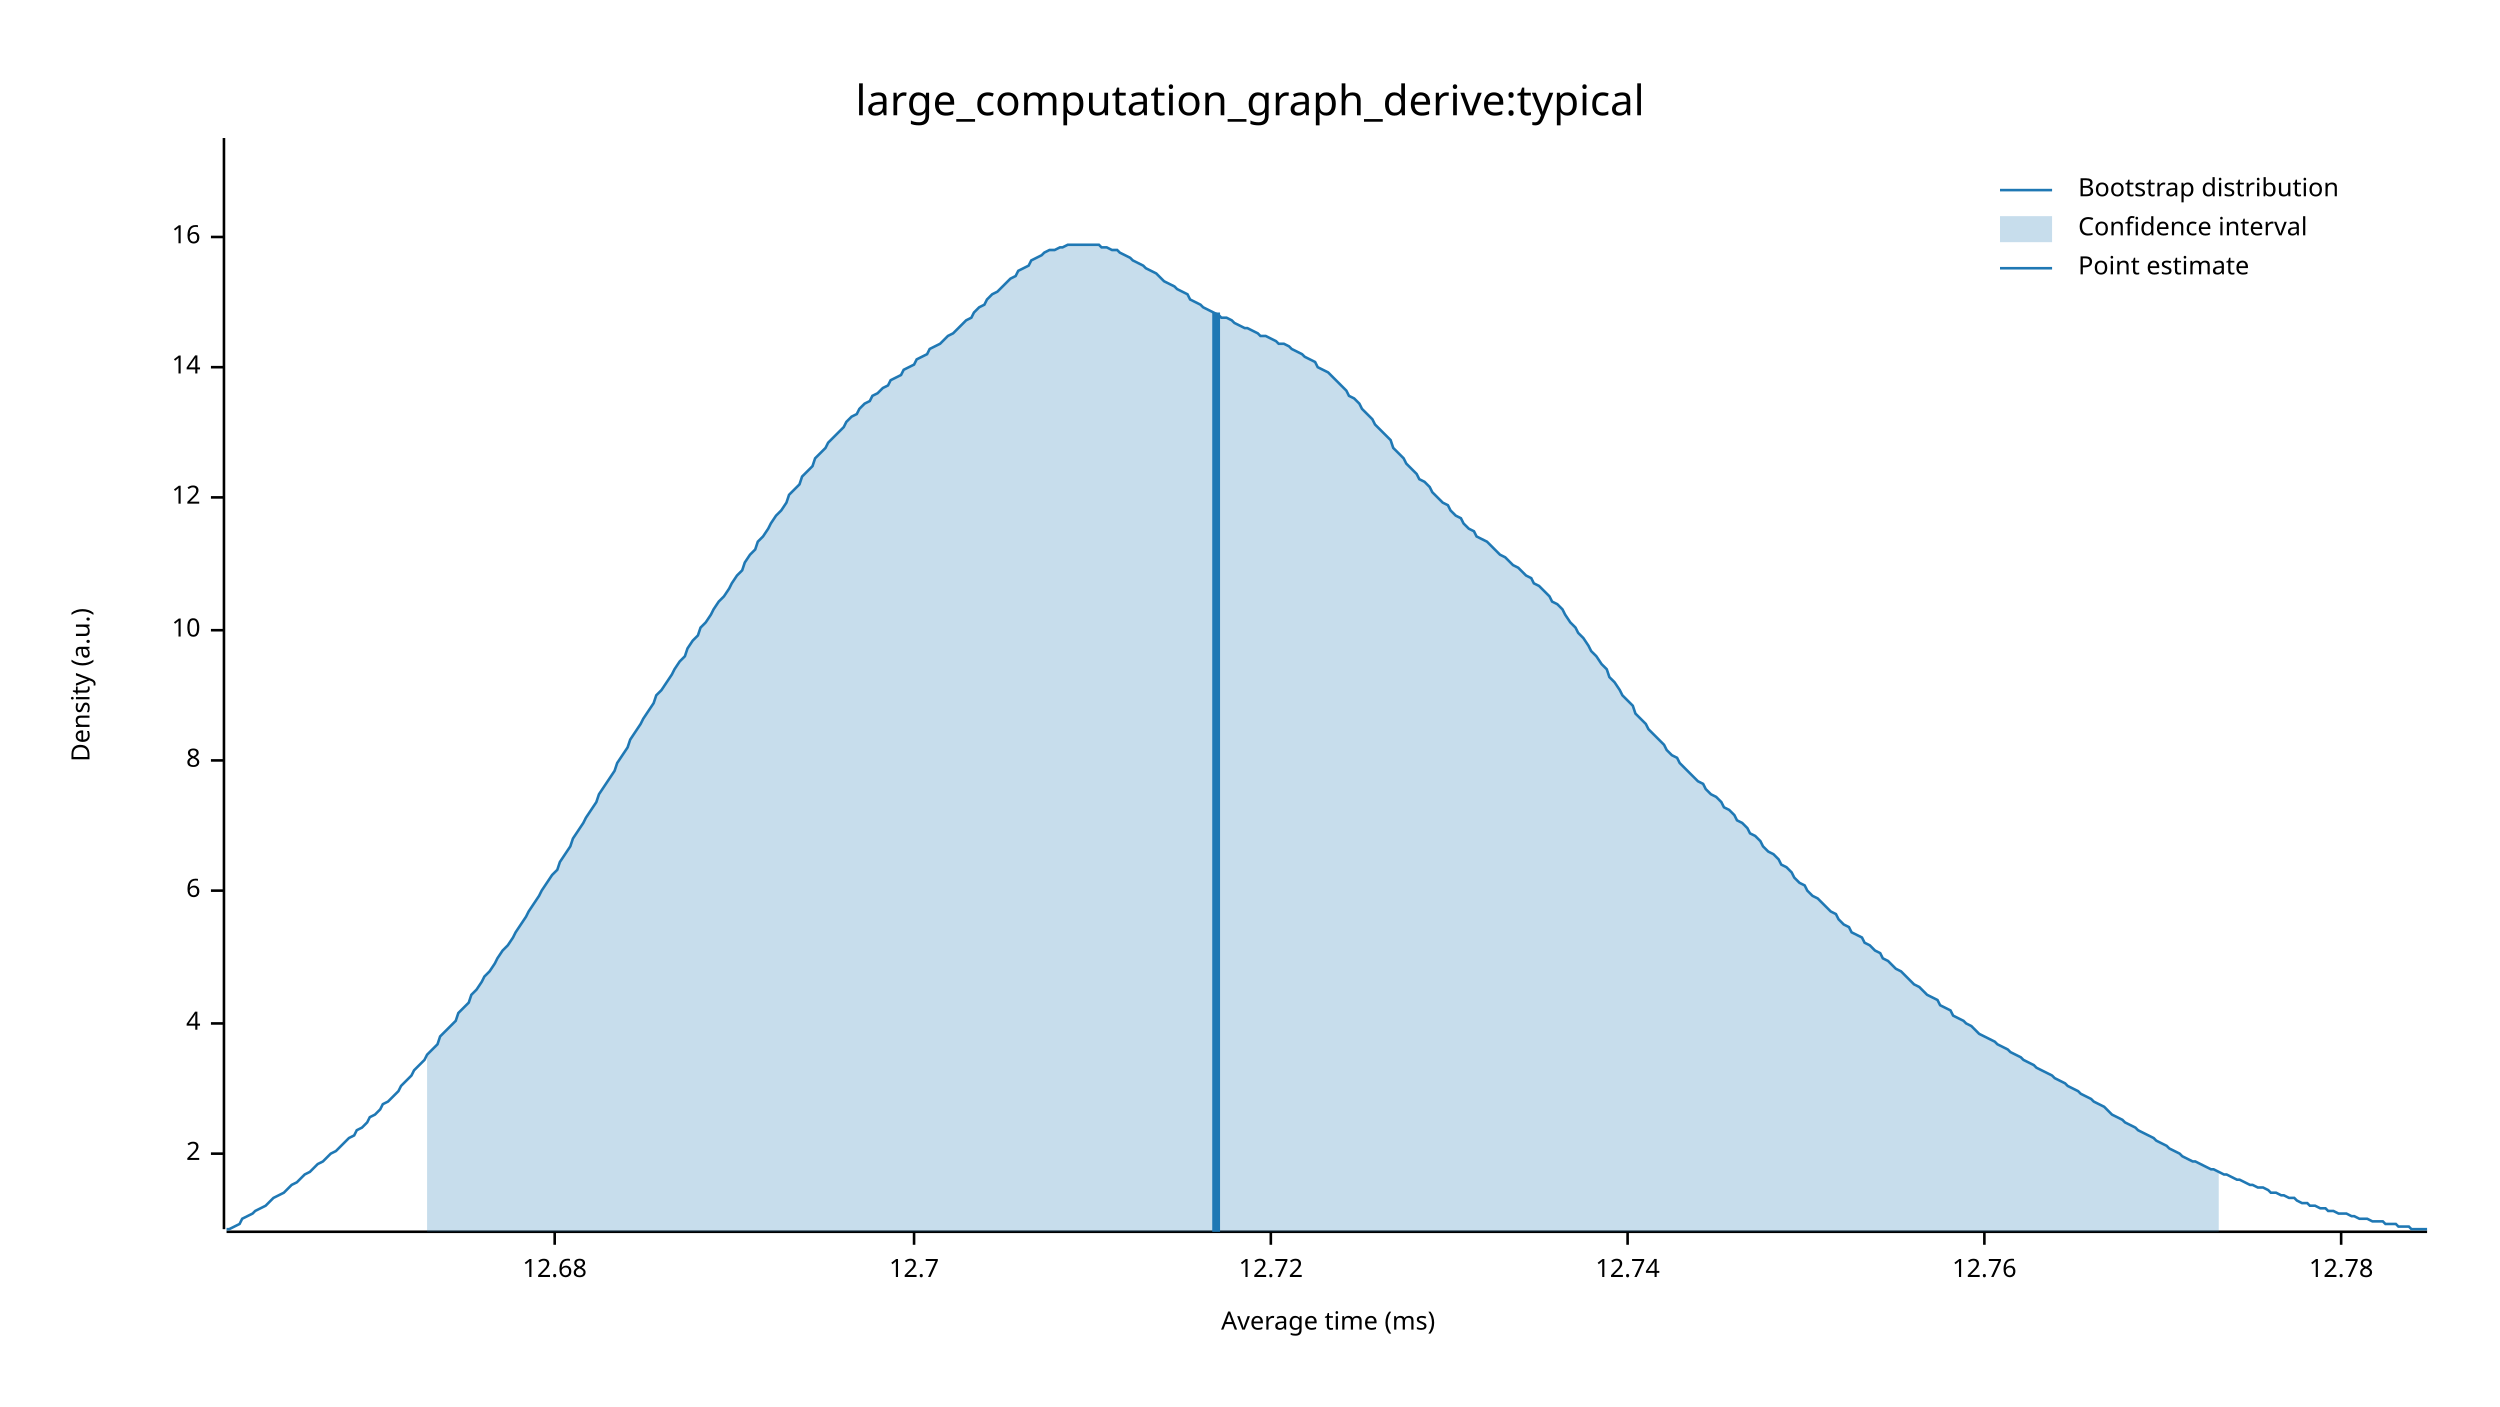
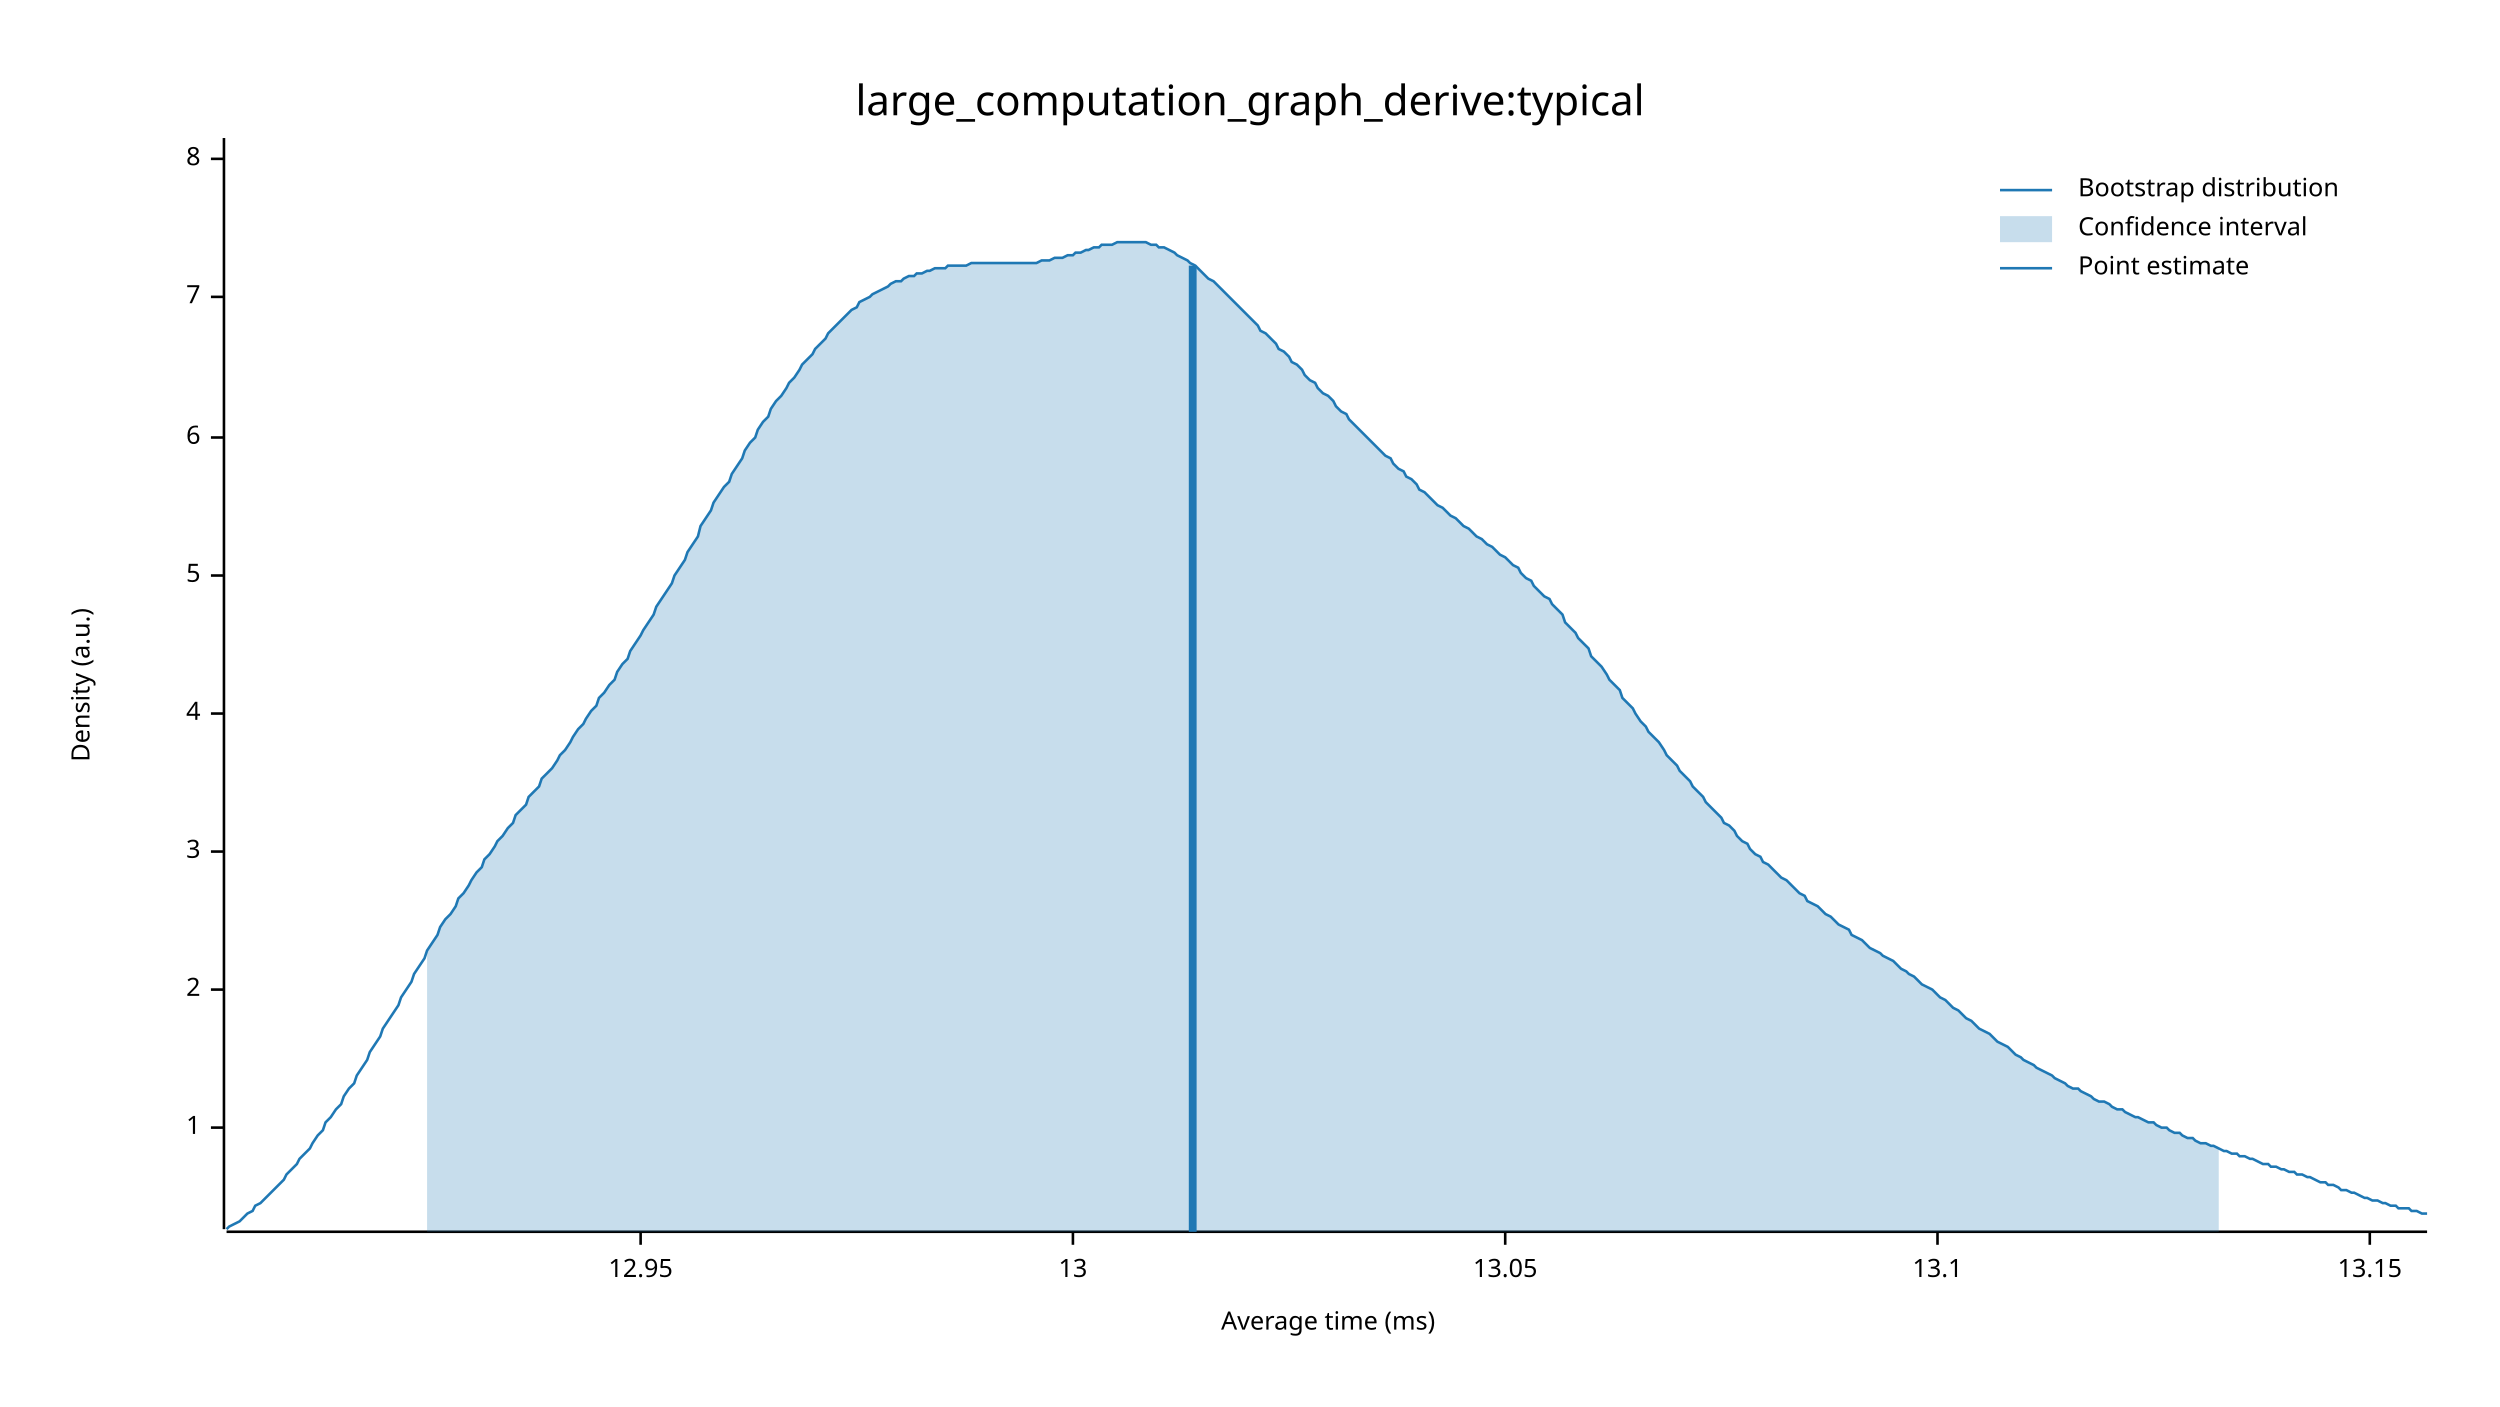
<svg xmlns="http://www.w3.org/2000/svg" width="960" height="540" viewBox="0 0 960 540">
  <text x="480" y="32" dy="0.76em" text-anchor="middle" font-family="sans-serif" font-size="16.129" opacity="1" fill="#000000">
large_computation_graph_derive:typical
</text>
  <text x="27" y="263" dy="0.76em" text-anchor="middle" font-family="sans-serif" font-size="9.677" opacity="1" fill="#000000" transform="rotate(270, 27, 263)">
Density (a.u.)
</text>
  <text x="510" y="513" dy="-0.5ex" text-anchor="middle" font-family="sans-serif" font-size="9.677" opacity="1" fill="#000000">
Average time (ms)
</text>
  <polyline fill="none" opacity="1" stroke="#000000" stroke-width="1" points="86,53 86,472 " />
-   <text x="77" y="443" dy="0.5ex" text-anchor="end" font-family="sans-serif" font-size="9.677" opacity="1" fill="#000000">
+   <text x="77" y="433" dy="0.5ex" text-anchor="end" font-family="sans-serif" font-size="9.677" opacity="1" fill="#000000">
+ 1
+ </text>
+   <polyline fill="none" opacity="1" stroke="#000000" stroke-width="1" points="81,433 86,433 " />
+   <text x="77" y="380" dy="0.5ex" text-anchor="end" font-family="sans-serif" font-size="9.677" opacity="1" fill="#000000">
2
</text>
-   <polyline fill="none" opacity="1" stroke="#000000" stroke-width="1" points="81,443 86,443 " />
-   <text x="77" y="393" dy="0.5ex" text-anchor="end" font-family="sans-serif" font-size="9.677" opacity="1" fill="#000000">
+   <polyline fill="none" opacity="1" stroke="#000000" stroke-width="1" points="81,380 86,380 " />
+   <text x="77" y="327" dy="0.5ex" text-anchor="end" font-family="sans-serif" font-size="9.677" opacity="1" fill="#000000">
+ 3
+ </text>
+   <polyline fill="none" opacity="1" stroke="#000000" stroke-width="1" points="81,327 86,327 " />
+   <text x="77" y="274" dy="0.5ex" text-anchor="end" font-family="sans-serif" font-size="9.677" opacity="1" fill="#000000">
4
</text>
-   <polyline fill="none" opacity="1" stroke="#000000" stroke-width="1" points="81,393 86,393 " />
-   <text x="77" y="342" dy="0.5ex" text-anchor="end" font-family="sans-serif" font-size="9.677" opacity="1" fill="#000000">
+   <polyline fill="none" opacity="1" stroke="#000000" stroke-width="1" points="81,274 86,274 " />
+   <text x="77" y="221" dy="0.5ex" text-anchor="end" font-family="sans-serif" font-size="9.677" opacity="1" fill="#000000">
+ 5
+ </text>
+   <polyline fill="none" opacity="1" stroke="#000000" stroke-width="1" points="81,221 86,221 " />
+   <text x="77" y="168" dy="0.5ex" text-anchor="end" font-family="sans-serif" font-size="9.677" opacity="1" fill="#000000">
6
</text>
-   <polyline fill="none" opacity="1" stroke="#000000" stroke-width="1" points="81,342 86,342 " />
-   <text x="77" y="292" dy="0.5ex" text-anchor="end" font-family="sans-serif" font-size="9.677" opacity="1" fill="#000000">
+   <polyline fill="none" opacity="1" stroke="#000000" stroke-width="1" points="81,168 86,168 " />
+   <text x="77" y="114" dy="0.5ex" text-anchor="end" font-family="sans-serif" font-size="9.677" opacity="1" fill="#000000">
+ 7
+ </text>
+   <polyline fill="none" opacity="1" stroke="#000000" stroke-width="1" points="81,114 86,114 " />
+   <text x="77" y="61" dy="0.5ex" text-anchor="end" font-family="sans-serif" font-size="9.677" opacity="1" fill="#000000">
8
</text>
-   <polyline fill="none" opacity="1" stroke="#000000" stroke-width="1" points="81,292 86,292 " />
-   <text x="77" y="242" dy="0.5ex" text-anchor="end" font-family="sans-serif" font-size="9.677" opacity="1" fill="#000000">
- 10
+   <polyline fill="none" opacity="1" stroke="#000000" stroke-width="1" points="81,61 86,61 " />
+   <polyline fill="none" opacity="1" stroke="#000000" stroke-width="1" points="87,473 932,473 " />
+   <text x="246" y="483" dy="0.76em" text-anchor="middle" font-family="sans-serif" font-size="9.677" opacity="1" fill="#000000">
+ 12.95
</text>
-   <polyline fill="none" opacity="1" stroke="#000000" stroke-width="1" points="81,242 86,242 " />
-   <text x="77" y="191" dy="0.5ex" text-anchor="end" font-family="sans-serif" font-size="9.677" opacity="1" fill="#000000">
- 12
+   <polyline fill="none" opacity="1" stroke="#000000" stroke-width="1" points="246,473 246,478 " />
+   <text x="412" y="483" dy="0.76em" text-anchor="middle" font-family="sans-serif" font-size="9.677" opacity="1" fill="#000000">
+ 13
</text>
-   <polyline fill="none" opacity="1" stroke="#000000" stroke-width="1" points="81,191 86,191 " />
-   <text x="77" y="141" dy="0.5ex" text-anchor="end" font-family="sans-serif" font-size="9.677" opacity="1" fill="#000000">
- 14
+   <polyline fill="none" opacity="1" stroke="#000000" stroke-width="1" points="412,473 412,478 " />
+   <text x="578" y="483" dy="0.76em" text-anchor="middle" font-family="sans-serif" font-size="9.677" opacity="1" fill="#000000">
+ 13.05
</text>
-   <polyline fill="none" opacity="1" stroke="#000000" stroke-width="1" points="81,141 86,141 " />
-   <text x="77" y="91" dy="0.5ex" text-anchor="end" font-family="sans-serif" font-size="9.677" opacity="1" fill="#000000">
- 16
+   <polyline fill="none" opacity="1" stroke="#000000" stroke-width="1" points="578,473 578,478 " />
+   <text x="744" y="483" dy="0.76em" text-anchor="middle" font-family="sans-serif" font-size="9.677" opacity="1" fill="#000000">
+ 13.1
</text>
-   <polyline fill="none" opacity="1" stroke="#000000" stroke-width="1" points="81,91 86,91 " />
-   <polyline fill="none" opacity="1" stroke="#000000" stroke-width="1" points="87,473 932,473 " />
-   <text x="213" y="483" dy="0.76em" text-anchor="middle" font-family="sans-serif" font-size="9.677" opacity="1" fill="#000000">
- 12.68
+   <polyline fill="none" opacity="1" stroke="#000000" stroke-width="1" points="744,473 744,478 " />
+   <text x="910" y="483" dy="0.76em" text-anchor="middle" font-family="sans-serif" font-size="9.677" opacity="1" fill="#000000">
+ 13.15
</text>
-   <polyline fill="none" opacity="1" stroke="#000000" stroke-width="1" points="213,473 213,478 " />
-   <text x="351" y="483" dy="0.76em" text-anchor="middle" font-family="sans-serif" font-size="9.677" opacity="1" fill="#000000">
- 12.7
- </text>
-   <polyline fill="none" opacity="1" stroke="#000000" stroke-width="1" points="351,473 351,478 " />
-   <text x="488" y="483" dy="0.76em" text-anchor="middle" font-family="sans-serif" font-size="9.677" opacity="1" fill="#000000">
- 12.72
- </text>
-   <polyline fill="none" opacity="1" stroke="#000000" stroke-width="1" points="488,473 488,478 " />
-   <text x="625" y="483" dy="0.76em" text-anchor="middle" font-family="sans-serif" font-size="9.677" opacity="1" fill="#000000">
- 12.74
- </text>
-   <polyline fill="none" opacity="1" stroke="#000000" stroke-width="1" points="625,473 625,478 " />
-   <text x="762" y="483" dy="0.76em" text-anchor="middle" font-family="sans-serif" font-size="9.677" opacity="1" fill="#000000">
- 12.76
- </text>
-   <polyline fill="none" opacity="1" stroke="#000000" stroke-width="1" points="762,473 762,478 " />
-   <text x="899" y="483" dy="0.76em" text-anchor="middle" font-family="sans-serif" font-size="9.677" opacity="1" fill="#000000">
- 12.78
- </text>
-   <polyline fill="none" opacity="1" stroke="#000000" stroke-width="1" points="899,473 899,478 " />
-   <polyline fill="none" opacity="1" stroke="#1F78B4" stroke-width="1" points="87,472 88,472 90,471 92,470 93,468 95,467 97,466 98,465 100,464 102,463 103,462 105,460 107,459 109,458 110,457 112,455 114,454 115,453 117,451 119,450 120,449 122,447 124,446 125,445 127,443 129,442 131,440 132,439 134,437 136,436 137,434 139,433 141,431 142,429 144,428 146,426 147,424 149,423 151,421 153,419 154,417 156,415 158,413 159,411 161,409 163,407 164,405 166,403 168,401 169,398 171,396 173,394 175,392 176,389 178,387 180,385 181,382 183,380 185,377 186,375 188,373 190,370 191,368 193,365 195,363 197,360 198,358 200,355 202,352 203,350 205,347 207,344 208,342 210,339 212,336 214,334 215,331 217,328 219,325 220,322 222,319 224,316 225,314 227,311 229,308 230,305 232,302 234,299 236,296 237,293 239,290 241,287 242,284 244,281 246,278 247,276 249,273 251,270 252,267 254,265 256,262 258,259 259,257 261,254 263,252 264,249 266,246 268,244 269,241 271,239 273,236 274,234 276,231 278,229 280,226 281,224 283,221 285,219 286,216 288,213 290,211 291,208 293,206 295,203 296,201 298,198 300,196 302,193 303,190 305,188 307,186 308,183 310,181 312,179 313,176 315,174 317,172 318,170 320,168 322,166 324,164 325,162 327,160 329,159 330,157 332,155 334,154 335,152 337,151 339,149 341,148 342,146 344,145 346,144 347,142 349,141 351,140 352,138 354,137 356,136 357,134 359,133 361,132 363,130 364,129 366,128 368,126 369,125 371,123 373,122 374,120 376,118 378,117 379,115 381,113 383,112 385,110 386,109 388,107 390,106 391,104 393,103 395,102 396,100 398,99 400,98 401,97 403,96 405,96 407,95 408,95 410,94 412,94 413,94 415,94 417,94 418,94 420,94 422,94 423,95 425,95 427,96 429,96 430,97 432,98 434,99 435,100 437,101 439,102 440,103 442,104 444,105 445,106 447,108 449,109 451,110 452,111 454,112 456,113 457,115 459,116 461,117 462,118 464,119 466,120 468,121 469,122 471,122 473,123 474,124 476,125 478,126 479,126 481,127 483,128 484,129 486,129 488,130 490,131 491,132 493,132 495,133 496,134 498,135 500,136 501,137 503,138 505,139 506,141 508,142 510,143 512,145 513,146 515,148 517,150 518,152 520,153 522,155 523,157 525,159 527,161 528,163 530,165 532,167 534,169 535,172 537,174 539,176 540,178 542,180 544,182 545,184 547,185 549,187 550,189 552,191 554,193 556,194 557,196 559,198 561,199 562,201 564,203 566,204 567,206 569,207 571,208 573,210 574,211 576,213 578,214 579,215 581,217 583,218 584,219 586,221 588,222 589,224 591,225 593,227 595,229 596,231 598,232 600,234 601,236 603,239 605,241 606,243 608,245 610,248 611,250 613,252 615,255 617,257 618,260 620,262 622,265 623,267 625,269 627,271 628,274 630,276 632,278 633,280 635,282 637,284 639,286 640,288 642,290 644,291 645,293 647,295 649,297 650,298 652,300 654,301 655,303 657,305 659,306 661,308 662,310 664,311 666,313 667,315 669,316 671,318 672,320 674,321 676,323 677,325 679,327 681,328 683,330 684,332 686,333 688,335 689,337 691,339 693,340 694,342 696,344 698,345 700,347 701,348 703,350 705,351 706,353 708,355 710,356 711,358 713,359 715,360 716,362 718,363 720,365 722,366 723,368 725,369 727,371 728,372 730,373 732,375 733,376 735,378 737,379 738,380 740,382 742,383 744,384 745,386 747,387 749,388 750,390 752,391 754,392 755,393 757,394 759,396 760,397 762,398 764,399 766,400 767,401 769,402 771,403 772,404 774,405 776,406 777,407 779,408 781,409 782,410 784,411 786,412 788,413 789,414 791,415 793,416 794,417 796,418 798,419 799,420 801,421 803,422 804,423 806,424 808,425 810,427 811,428 813,429 815,430 816,431 818,432 820,433 821,434 823,435 825,436 827,437 828,438 830,439 832,440 833,441 835,442 837,443 838,444 840,445 842,446 843,446 845,447 847,448 849,449 850,449 852,450 854,451 855,451 857,452 859,453 860,453 862,454 864,455 865,455 867,456 869,456 871,457 872,458 874,458 876,459 877,459 879,460 881,460 882,461 884,462 886,462 887,463 889,463 891,464 893,464 894,465 896,465 898,466 899,466 901,466 903,467 904,467 906,468 908,468 909,468 911,469 913,469 915,469 916,470 918,470 920,470 921,471 923,471 925,471 926,472 928,472 930,472 932,472 " />
-   <polygon opacity="0.25" fill="#1F78B4" points="164,405 166,403 168,401 169,398 171,396 173,394 175,392 176,389 178,387 180,385 181,382 183,380 185,377 186,375 188,373 190,370 191,368 193,365 195,363 197,360 198,358 200,355 202,352 203,350 205,347 207,344 208,342 210,339 212,336 214,334 215,331 217,328 219,325 220,322 222,319 224,316 225,314 227,311 229,308 230,305 232,302 234,299 236,296 237,293 239,290 241,287 242,284 244,281 246,278 247,276 249,273 251,270 252,267 254,265 256,262 258,259 259,257 261,254 263,252 264,249 266,246 268,244 269,241 271,239 273,236 274,234 276,231 278,229 280,226 281,224 283,221 285,219 286,216 288,213 290,211 291,208 293,206 295,203 296,201 298,198 300,196 302,193 303,190 305,188 307,186 308,183 310,181 312,179 313,176 315,174 317,172 318,170 320,168 322,166 324,164 325,162 327,160 329,159 330,157 332,155 334,154 335,152 337,151 339,149 341,148 342,146 344,145 346,144 347,142 349,141 351,140 352,138 354,137 356,136 357,134 359,133 361,132 363,130 364,129 366,128 368,126 369,125 371,123 373,122 374,120 376,118 378,117 379,115 381,113 383,112 385,110 386,109 388,107 390,106 391,104 393,103 395,102 396,100 398,99 400,98 401,97 403,96 405,96 407,95 408,95 410,94 412,94 413,94 415,94 417,94 418,94 420,94 422,94 423,95 425,95 427,96 429,96 430,97 432,98 434,99 435,100 437,101 439,102 440,103 442,104 444,105 445,106 447,108 449,109 451,110 452,111 454,112 456,113 457,115 459,116 461,117 462,118 464,119 466,120 468,121 469,122 471,122 473,123 474,124 476,125 478,126 479,126 481,127 483,128 484,129 486,129 488,130 490,131 491,132 493,132 495,133 496,134 498,135 500,136 501,137 503,138 505,139 506,141 508,142 510,143 512,145 513,146 515,148 517,150 518,152 520,153 522,155 523,157 525,159 527,161 528,163 530,165 532,167 534,169 535,172 537,174 539,176 540,178 542,180 544,182 545,184 547,185 549,187 550,189 552,191 554,193 556,194 557,196 559,198 561,199 562,201 564,203 566,204 567,206 569,207 571,208 573,210 574,211 576,213 578,214 579,215 581,217 583,218 584,219 586,221 588,222 589,224 591,225 593,227 595,229 596,231 598,232 600,234 601,236 603,239 605,241 606,243 608,245 610,248 611,250 613,252 615,255 617,257 618,260 620,262 622,265 623,267 625,269 627,271 628,274 630,276 632,278 633,280 635,282 637,284 639,286 640,288 642,290 644,291 645,293 647,295 649,297 650,298 652,300 654,301 655,303 657,305 659,306 661,308 662,310 664,311 666,313 667,315 669,316 671,318 672,320 674,321 676,323 677,325 679,327 681,328 683,330 684,332 686,333 688,335 689,337 691,339 693,340 694,342 696,344 698,345 700,347 701,348 703,350 705,351 706,353 708,355 710,356 711,358 713,359 715,360 716,362 718,363 720,365 722,366 723,368 725,369 727,371 728,372 730,373 732,375 733,376 735,378 737,379 738,380 740,382 742,383 744,384 745,386 747,387 749,388 750,390 752,391 754,392 755,393 757,394 759,396 760,397 762,398 764,399 766,400 767,401 769,402 771,403 772,404 774,405 776,406 777,407 779,408 781,409 782,410 784,411 786,412 788,413 789,414 791,415 793,416 794,417 796,418 798,419 799,420 801,421 803,422 804,423 806,424 808,425 810,427 811,428 813,429 815,430 816,431 818,432 820,433 821,434 823,435 825,436 827,437 828,438 830,439 832,440 833,441 835,442 837,443 838,444 840,445 842,446 843,446 845,447 847,448 849,449 850,449 852,450 852,473 164,473 " />
-   <polyline fill="none" opacity="1" stroke="#1F78B4" stroke-width="3" points="467,473 467,120 " />
+   <polyline fill="none" opacity="1" stroke="#000000" stroke-width="1" points="910,473 910,478 " />
+   <polyline fill="none" opacity="1" stroke="#1F78B4" stroke-width="1" points="87,472 88,471 90,470 92,469 93,468 95,466 97,465 98,463 100,462 102,460 103,459 105,457 107,455 109,453 110,451 112,449 114,447 115,445 117,443 119,441 120,439 122,436 124,434 125,431 127,429 129,426 131,424 132,421 134,418 136,416 137,413 139,410 141,407 142,404 144,401 146,398 147,395 149,392 151,389 153,386 154,383 156,380 158,377 159,374 161,371 163,368 164,365 166,362 168,359 169,356 171,353 173,351 175,348 176,345 178,343 180,340 181,338 183,335 185,333 186,330 188,328 190,325 191,323 193,321 195,318 197,316 198,313 200,311 202,309 203,306 205,304 207,302 208,299 210,297 212,295 214,292 215,290 217,288 219,285 220,283 222,280 224,278 225,276 227,273 229,271 230,268 232,266 234,263 236,261 237,258 239,255 241,253 242,250 244,247 246,244 247,242 249,239 251,236 252,233 254,230 256,227 258,224 259,221 261,218 263,215 264,212 266,209 268,206 269,202 271,199 273,196 274,193 276,190 278,187 280,185 281,182 283,179 285,176 286,173 288,170 290,168 291,165 293,162 295,160 296,157 298,154 300,152 302,149 303,147 305,145 307,142 308,140 310,138 312,136 313,134 315,132 317,130 318,128 320,126 322,124 324,122 325,121 327,119 329,118 330,116 332,115 334,114 335,113 337,112 339,111 341,110 342,109 344,108 346,108 347,107 349,106 351,106 352,105 354,105 356,104 357,104 359,103 361,103 363,103 364,102 366,102 368,102 369,102 371,102 373,101 374,101 376,101 378,101 379,101 381,101 383,101 385,101 386,101 388,101 390,101 391,101 393,101 395,101 396,101 398,101 400,100 401,100 403,100 405,99 407,99 408,99 410,98 412,98 413,97 415,97 417,96 418,96 420,95 422,95 423,94 425,94 427,94 429,93 430,93 432,93 434,93 435,93 437,93 439,93 440,93 442,94 444,94 445,95 447,95 449,96 451,97 452,98 454,99 456,100 457,101 459,102 461,104 462,105 464,107 466,108 468,110 469,111 471,113 473,115 474,116 476,118 478,120 479,121 481,123 483,125 484,127 486,128 488,130 490,132 491,134 493,135 495,137 496,139 498,140 500,142 501,144 503,146 505,147 506,149 508,151 510,152 512,154 513,156 515,158 517,159 518,161 520,163 522,165 523,166 525,168 527,170 528,171 530,173 532,175 534,176 535,178 537,180 539,181 540,183 542,184 544,186 545,188 547,189 549,191 550,192 552,194 554,195 556,197 557,198 559,199 561,201 562,202 564,203 566,205 567,206 569,207 571,209 573,210 574,211 576,213 578,214 579,215 581,217 583,218 584,220 586,222 588,223 589,225 591,227 593,229 595,230 596,232 598,234 600,236 601,239 603,241 605,243 606,245 608,247 610,249 611,252 613,254 615,256 617,259 618,261 620,263 622,265 623,268 625,270 627,272 628,274 630,277 632,279 633,281 635,283 637,285 639,288 640,290 642,292 644,294 645,296 647,298 649,300 650,302 652,304 654,306 655,308 657,310 659,312 661,314 662,316 664,317 666,319 667,321 669,323 671,324 672,326 674,328 676,329 677,331 679,332 681,334 683,336 684,337 686,338 688,340 689,341 691,343 693,344 694,346 696,347 698,348 700,350 701,351 703,352 705,354 706,355 708,356 710,357 711,359 713,360 715,361 716,362 718,364 720,365 722,366 723,367 725,368 727,369 728,370 730,372 732,373 733,374 735,375 737,377 738,378 740,379 742,380 744,382 745,383 747,384 749,386 750,387 752,388 754,390 755,391 757,392 759,394 760,395 762,396 764,397 766,399 767,400 769,401 771,402 772,403 774,405 776,406 777,407 779,408 781,409 782,410 784,411 786,412 788,413 789,414 791,415 793,416 794,417 796,418 798,418 799,419 801,420 803,421 804,422 806,423 808,423 810,424 811,425 813,426 815,426 816,427 818,428 820,429 821,429 823,430 825,431 827,431 828,432 830,433 832,433 833,434 835,435 837,435 838,436 840,437 842,437 843,438 845,439 847,439 849,440 850,440 852,441 854,442 855,442 857,443 859,443 860,444 862,444 864,445 865,445 867,446 869,447 871,447 872,448 874,448 876,449 877,449 879,450 881,450 882,451 884,451 886,452 887,452 889,453 891,454 893,454 894,455 896,455 898,456 899,457 901,457 903,458 904,458 906,459 908,460 909,460 911,461 913,461 915,462 916,462 918,463 920,463 921,464 923,464 925,464 926,465 928,465 930,466 932,466 " />
+   <polygon opacity="0.25" fill="#1F78B4" points="164,365 166,362 168,359 169,356 171,353 173,351 175,348 176,345 178,343 180,340 181,338 183,335 185,333 186,330 188,328 190,325 191,323 193,321 195,318 197,316 198,313 200,311 202,309 203,306 205,304 207,302 208,299 210,297 212,295 214,292 215,290 217,288 219,285 220,283 222,280 224,278 225,276 227,273 229,271 230,268 232,266 234,263 236,261 237,258 239,255 241,253 242,250 244,247 246,244 247,242 249,239 251,236 252,233 254,230 256,227 258,224 259,221 261,218 263,215 264,212 266,209 268,206 269,202 271,199 273,196 274,193 276,190 278,187 280,185 281,182 283,179 285,176 286,173 288,170 290,168 291,165 293,162 295,160 296,157 298,154 300,152 302,149 303,147 305,145 307,142 308,140 310,138 312,136 313,134 315,132 317,130 318,128 320,126 322,124 324,122 325,121 327,119 329,118 330,116 332,115 334,114 335,113 337,112 339,111 341,110 342,109 344,108 346,108 347,107 349,106 351,106 352,105 354,105 356,104 357,104 359,103 361,103 363,103 364,102 366,102 368,102 369,102 371,102 373,101 374,101 376,101 378,101 379,101 381,101 383,101 385,101 386,101 388,101 390,101 391,101 393,101 395,101 396,101 398,101 400,100 401,100 403,100 405,99 407,99 408,99 410,98 412,98 413,97 415,97 417,96 418,96 420,95 422,95 423,94 425,94 427,94 429,93 430,93 432,93 434,93 435,93 437,93 439,93 440,93 442,94 444,94 445,95 447,95 449,96 451,97 452,98 454,99 456,100 457,101 459,102 461,104 462,105 464,107 466,108 468,110 469,111 471,113 473,115 474,116 476,118 478,120 479,121 481,123 483,125 484,127 486,128 488,130 490,132 491,134 493,135 495,137 496,139 498,140 500,142 501,144 503,146 505,147 506,149 508,151 510,152 512,154 513,156 515,158 517,159 518,161 520,163 522,165 523,166 525,168 527,170 528,171 530,173 532,175 534,176 535,178 537,180 539,181 540,183 542,184 544,186 545,188 547,189 549,191 550,192 552,194 554,195 556,197 557,198 559,199 561,201 562,202 564,203 566,205 567,206 569,207 571,209 573,210 574,211 576,213 578,214 579,215 581,217 583,218 584,220 586,222 588,223 589,225 591,227 593,229 595,230 596,232 598,234 600,236 601,239 603,241 605,243 606,245 608,247 610,249 611,252 613,254 615,256 617,259 618,261 620,263 622,265 623,268 625,270 627,272 628,274 630,277 632,279 633,281 635,283 637,285 639,288 640,290 642,292 644,294 645,296 647,298 649,300 650,302 652,304 654,306 655,308 657,310 659,312 661,314 662,316 664,317 666,319 667,321 669,323 671,324 672,326 674,328 676,329 677,331 679,332 681,334 683,336 684,337 686,338 688,340 689,341 691,343 693,344 694,346 696,347 698,348 700,350 701,351 703,352 705,354 706,355 708,356 710,357 711,359 713,360 715,361 716,362 718,364 720,365 722,366 723,367 725,368 727,369 728,370 730,372 732,373 733,374 735,375 737,377 738,378 740,379 742,380 744,382 745,383 747,384 749,386 750,387 752,388 754,390 755,391 757,392 759,394 760,395 762,396 764,397 766,399 767,400 769,401 771,402 772,403 774,405 776,406 777,407 779,408 781,409 782,410 784,411 786,412 788,413 789,414 791,415 793,416 794,417 796,418 798,418 799,419 801,420 803,421 804,422 806,423 808,423 810,424 811,425 813,426 815,426 816,427 818,428 820,429 821,429 823,430 825,431 827,431 828,432 830,433 832,433 833,434 835,435 837,435 838,436 840,437 842,437 843,438 845,439 847,439 849,440 850,440 852,441 852,473 164,473 " />
+   <polyline fill="none" opacity="1" stroke="#1F78B4" stroke-width="3" points="458,473 458,102 " />
  <text x="798" y="68" dy="0.76em" text-anchor="start" font-family="sans-serif" font-size="9.677" opacity="1" fill="#000000">
Bootstrap distribution
</text>
  <text x="798" y="83" dy="0.76em" text-anchor="start" font-family="sans-serif" font-size="9.677" opacity="1" fill="#000000">
Confidence interval
</text>
  <text x="798" y="98" dy="0.76em" text-anchor="start" font-family="sans-serif" font-size="9.677" opacity="1" fill="#000000">
Point estimate
</text>
  <polyline fill="none" opacity="1" stroke="#1F78B4" stroke-width="1" points="768,73 788,73 " />
  <rect x="768" y="83" width="20" height="10" opacity="0.25" fill="#1F78B4" stroke="none" />
  <polyline fill="none" opacity="1" stroke="#1F78B4" stroke-width="1" points="768,103 788,103 " />
</svg>
